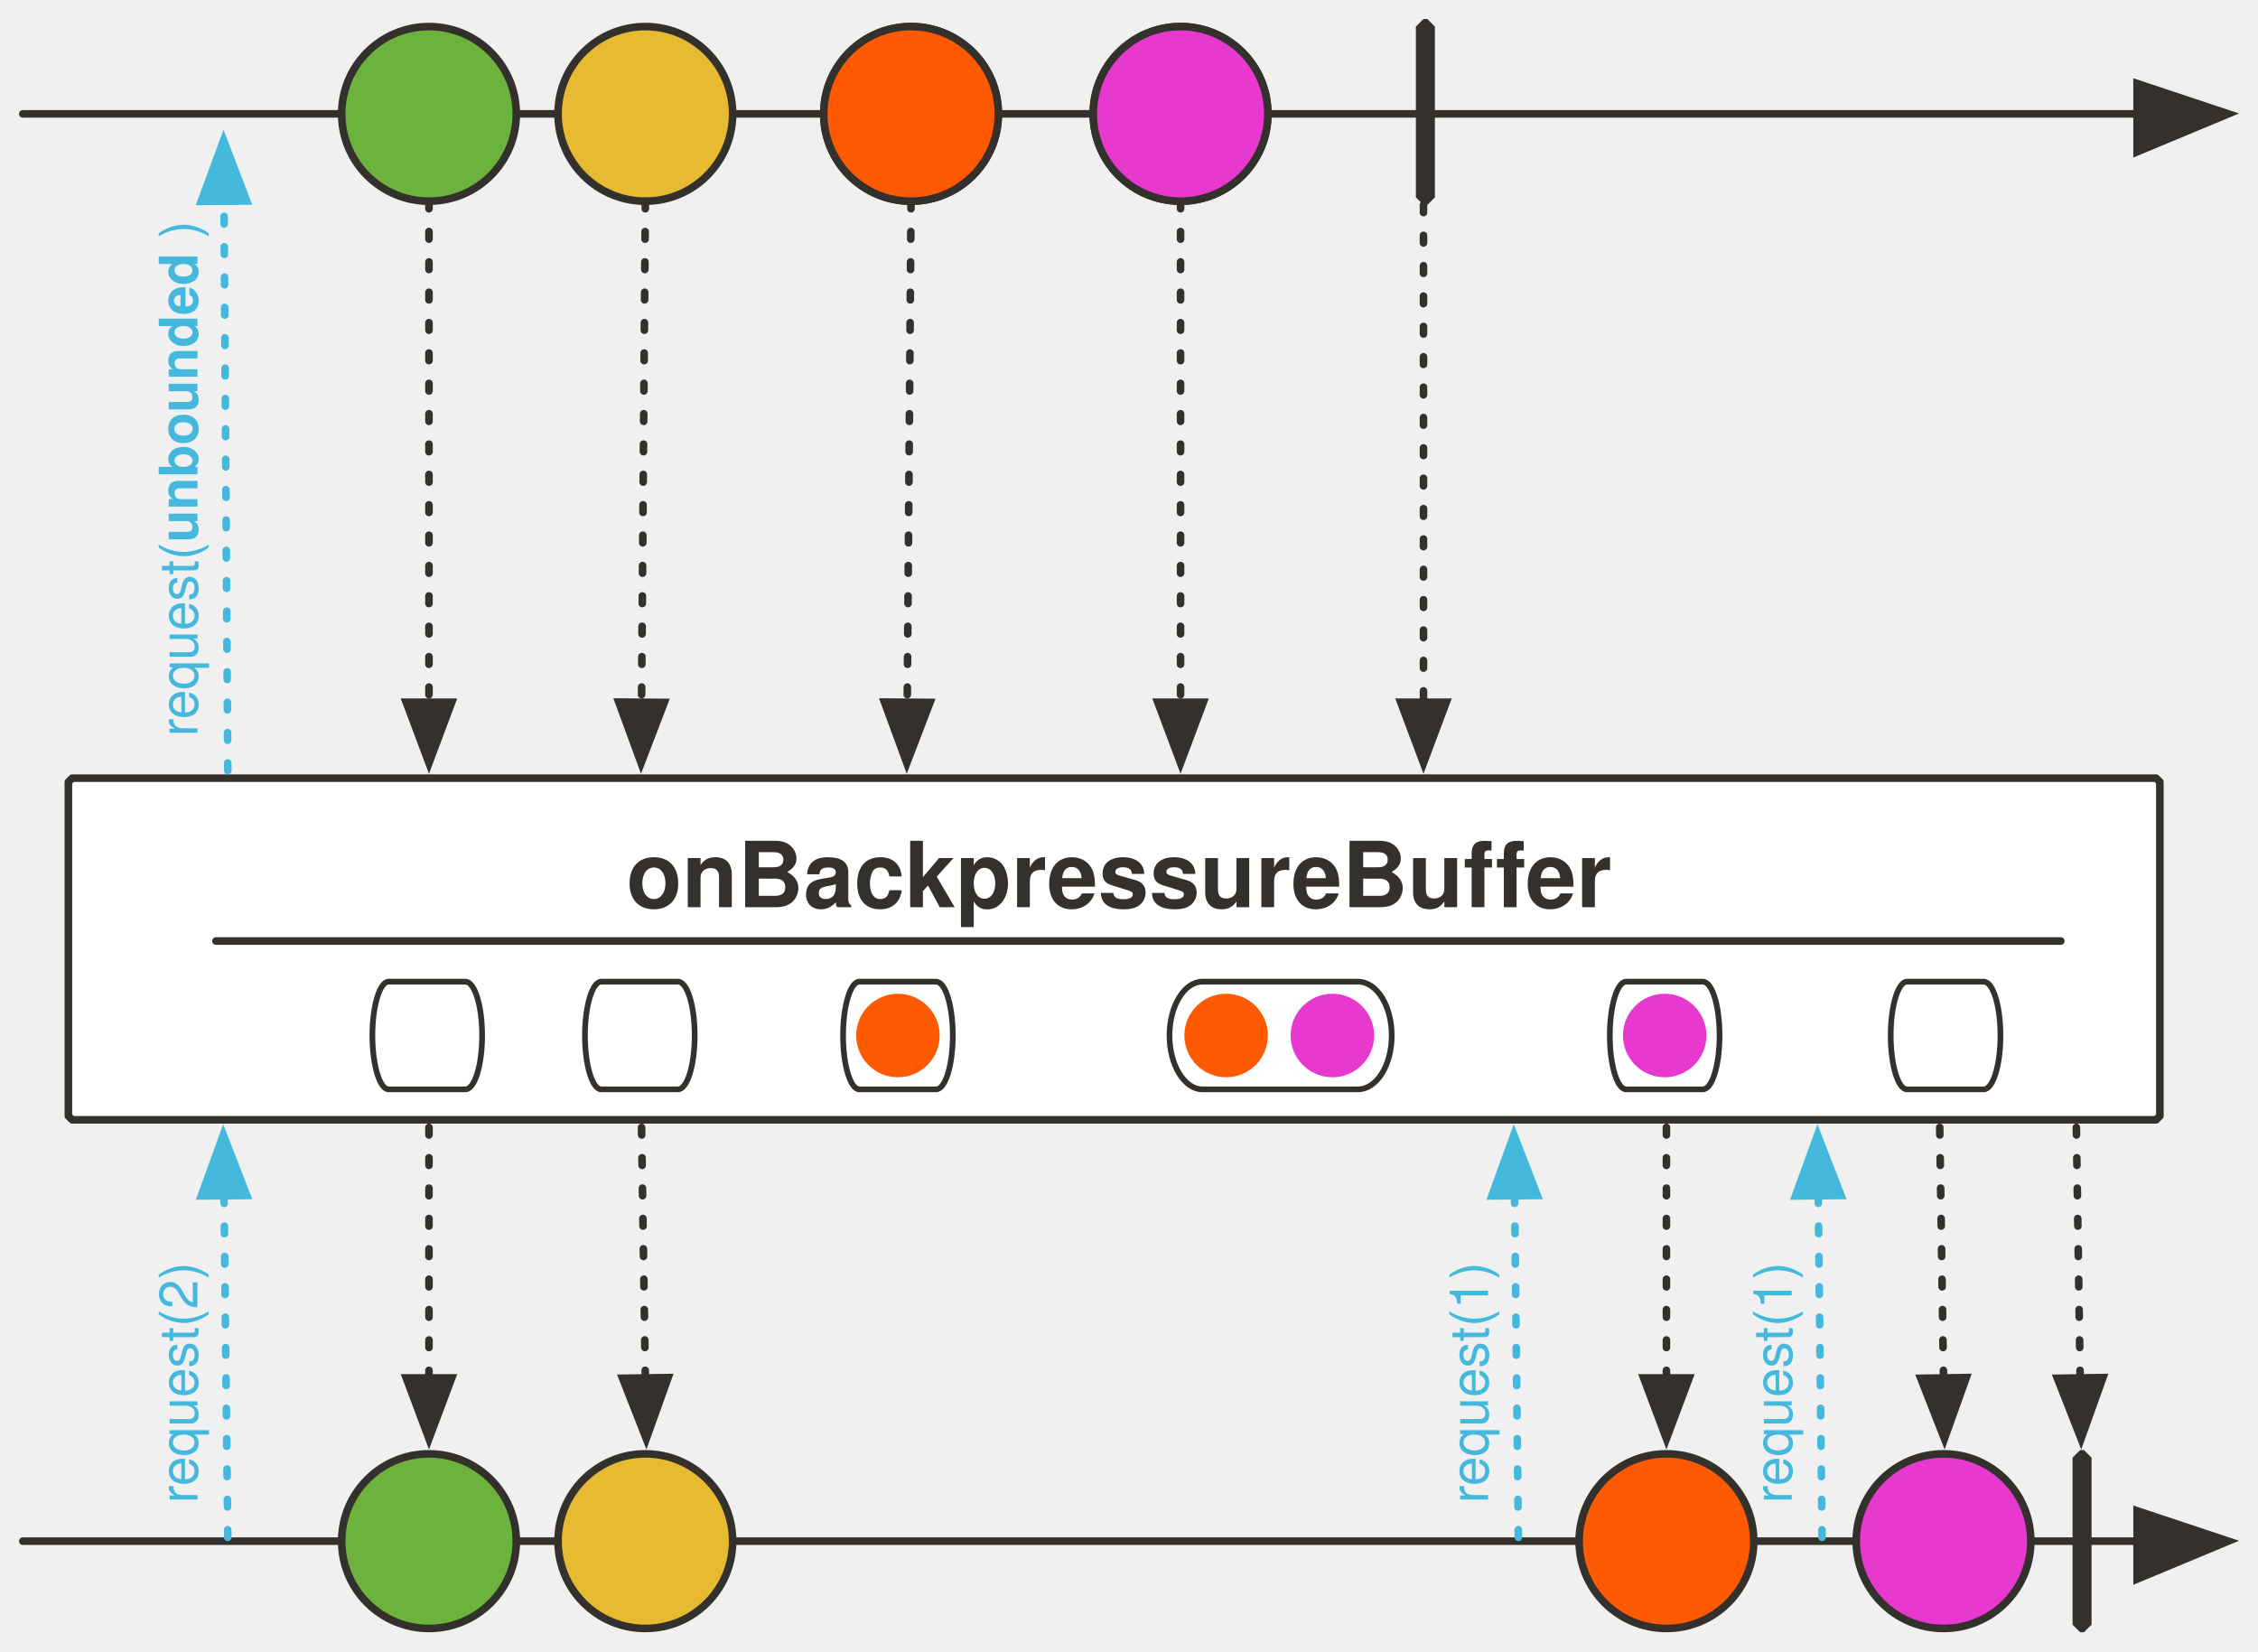
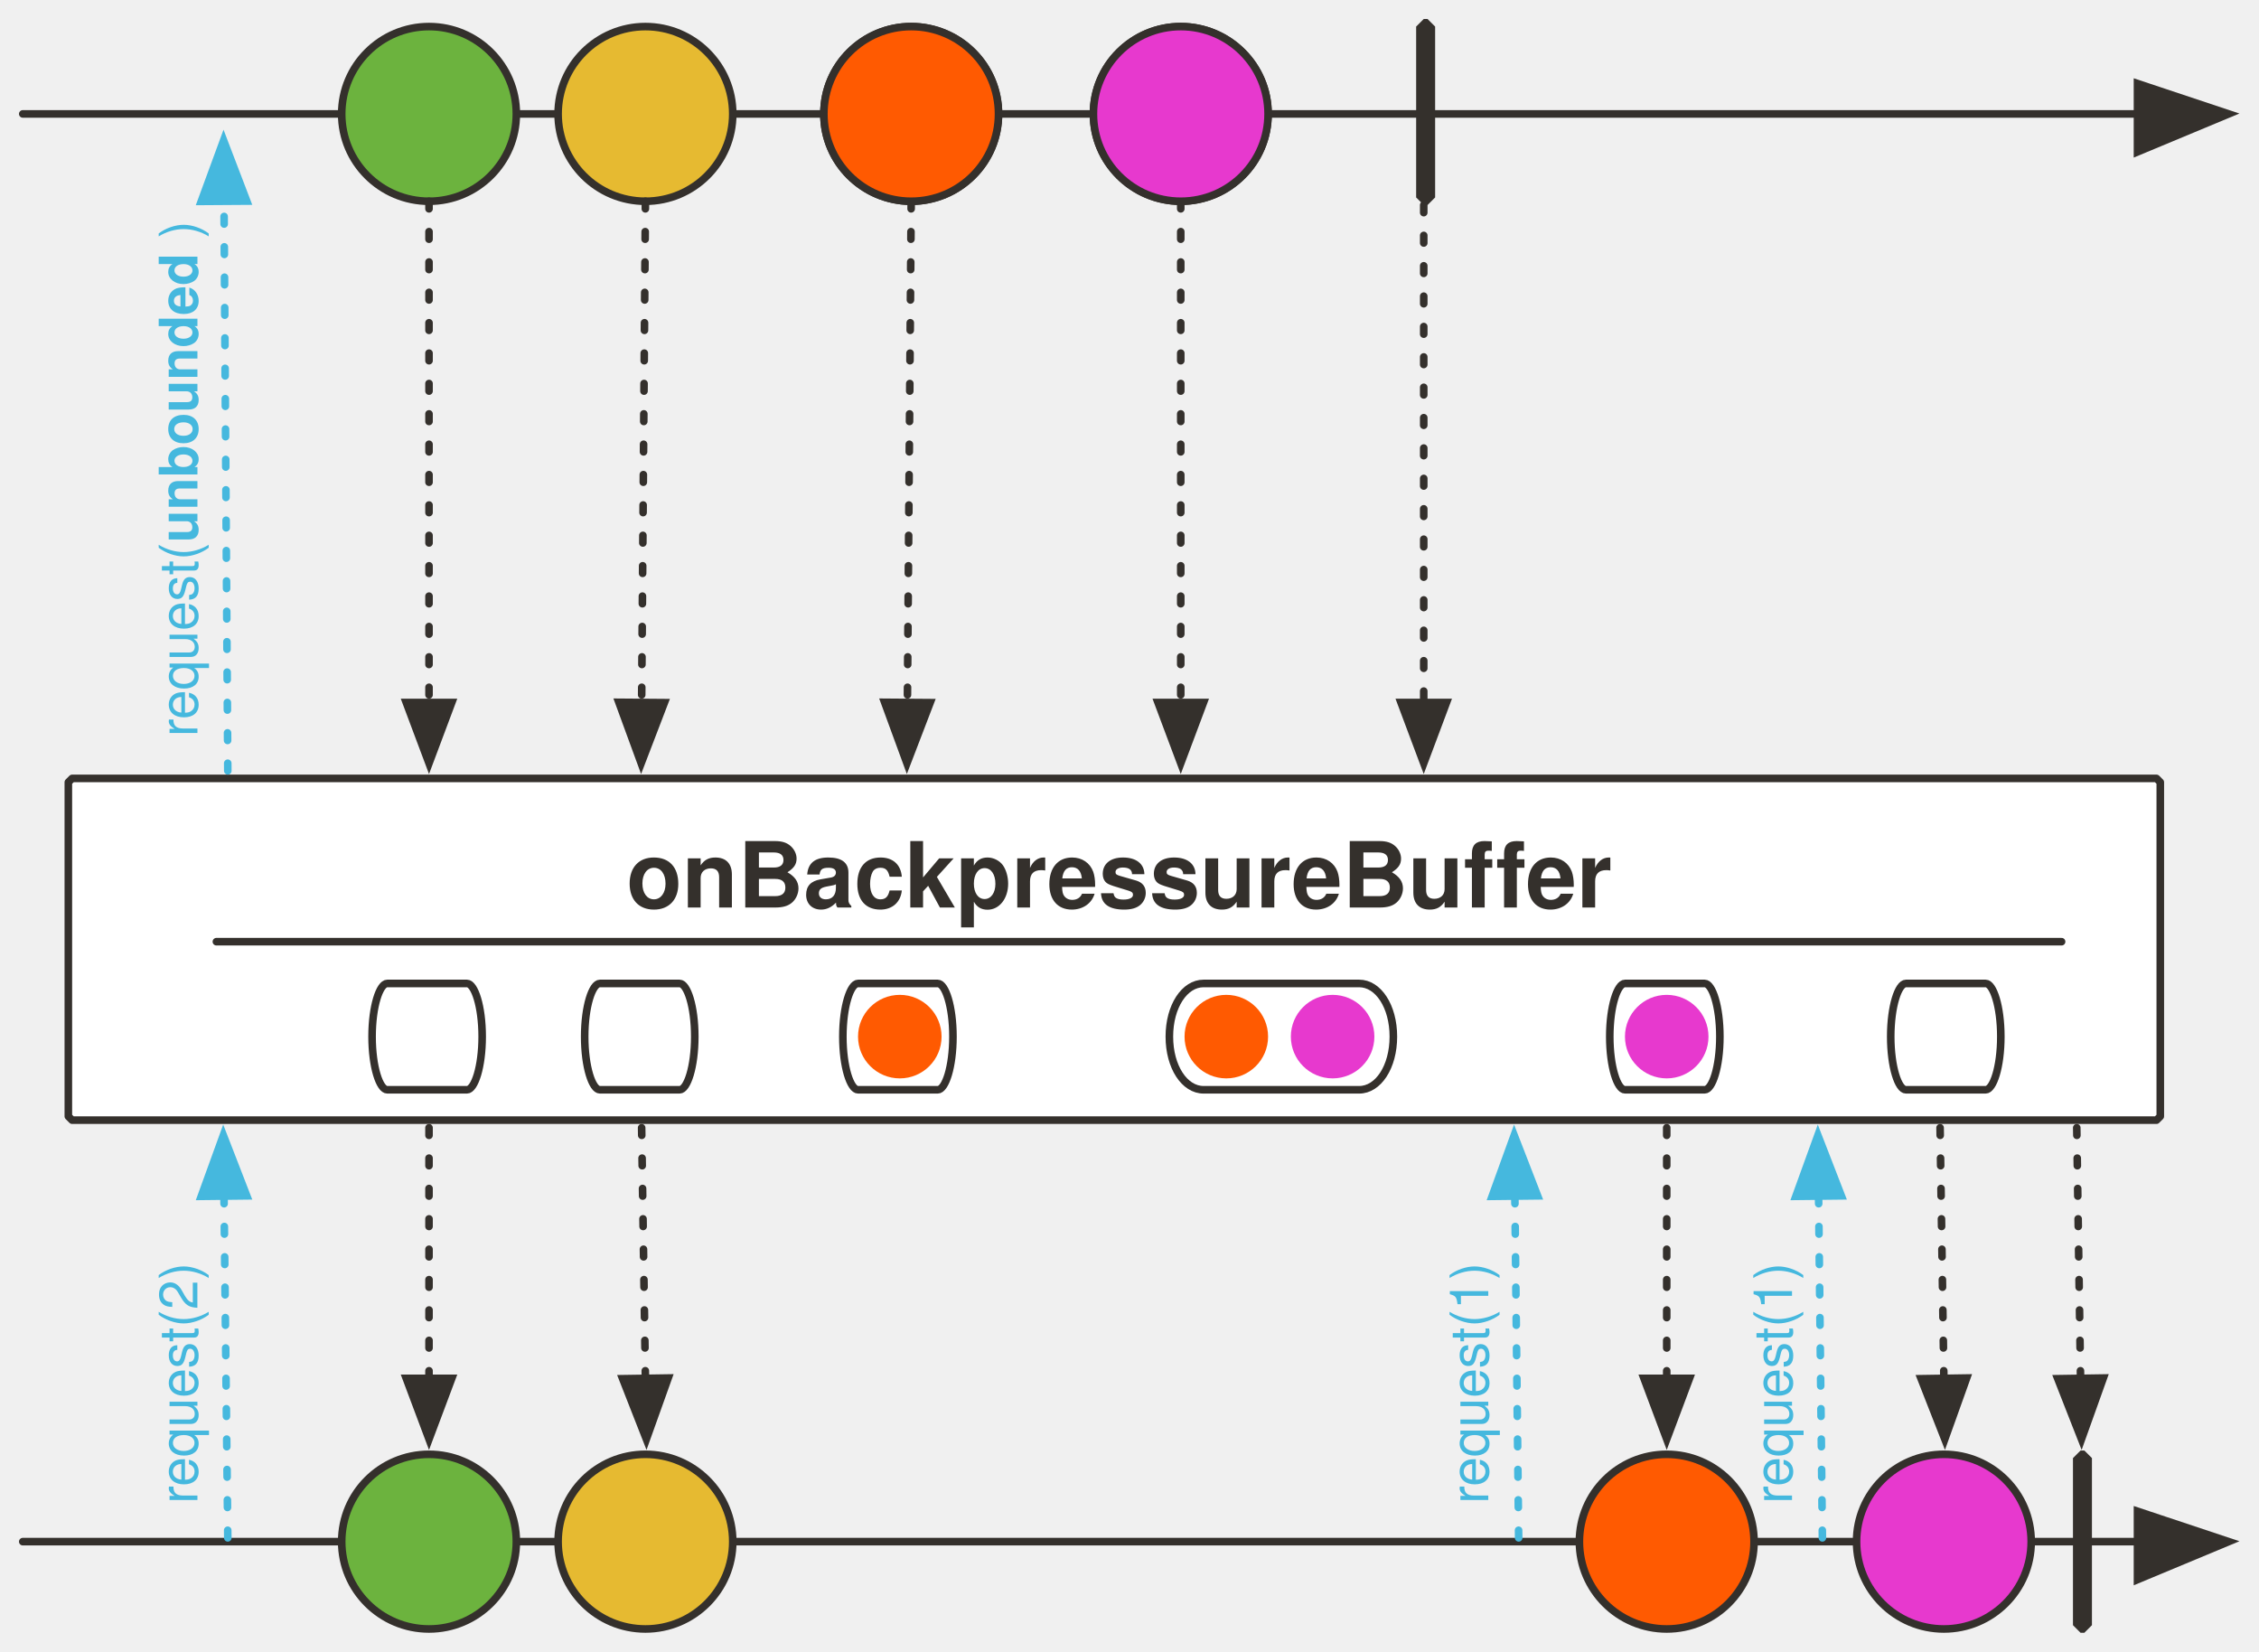
- <svg xmlns="http://www.w3.org/2000/svg" version="1.1" viewBox="18 65 594.864 435" width="594.864" height="435" id="svg190">
+ <svg xmlns="http://www.w3.org/2000/svg" version="1.1" viewBox="18 65 595 435" width="595" height="435" id="svg190">
  <defs id="defs23">
-     <marker orient="auto" overflow="visible" markerUnits="strokeWidth" id="FilledArrow_Marker" stroke-miterlimit="10" viewBox="-1 -6 14 12" markerWidth="14" markerHeight="12" style="color:#34302c;overflow:visible;stroke-linejoin:miter;stroke-miterlimit:10">
+     <marker orient="auto" overflow="visible" markerUnits="strokeWidth" id="FilledArrow_Marker" stroke-miterlimit="10" viewBox="-1 -6 14 12" markerWidth="14" markerHeight="12" color="#34302c" stroke-linejoin="miter">
      <g id="g4">
-         <path d="M 12,0 0,-4 v 9 z" id="path2" style="fill:currentColor;stroke:currentColor;stroke-width:1" />
+         <path d="M12 0L0-4v9z" id="path2" fill="currentColor" stroke="currentColor" stroke-width="1" />
      </g>
    </marker>
    <font-face font-family="'Tahoma','Nimbus Sans L'" font-size="24" panose-1="2 11 9 2 3 0 4 2 2 3" units-per-em="1000" underline-position="-75" underline-thickness="50" slope="0" x-height="501" cap-height="682" ascent="923" descent="-235" font-weight="700" id="font-face7" stemv="0" stemh="0" accent-height="0" ideographic="0" alphabetic="0" mathematical="0" hanging="0" v-ideographic="0" v-alphabetic="0" v-mathematical="0" v-hanging="0" strikethrough-position="0" strikethrough-thickness="0" overline-position="0" overline-thickness="0">
      <font-face-src>
        <font-face-name name="Tahoma-Bold" />
      </font-face-src>
    </font-face>
-     <marker orient="auto" overflow="visible" markerUnits="strokeWidth" id="FilledArrow_Marker_2" stroke-miterlimit="10" viewBox="-1 -5 11 10" markerWidth="11" markerHeight="10" style="color:#34302c;overflow:visible;stroke-linejoin:miter;stroke-miterlimit:10">
+     <marker orient="auto" overflow="visible" markerUnits="strokeWidth" id="FilledArrow_Marker_2" stroke-miterlimit="10" viewBox="-1 -5 11 10" markerWidth="11" markerHeight="10" color="#34302c" stroke-linejoin="miter">
      <g id="g11">
-         <path d="M 8,0 0,-3 v 6 z" id="path9" style="fill:currentColor;stroke:currentColor;stroke-width:1" />
+         <path d="M8 0L0-3v6z" id="path9" fill="currentColor" stroke="currentColor" stroke-width="1" />
      </g>
    </marker>
-     <marker orient="auto" overflow="visible" markerUnits="strokeWidth" id="FilledArrow_Marker_3" stroke-miterlimit="10" viewBox="-6 -3 7 6" markerWidth="7" markerHeight="6" style="color:#34302c;overflow:visible;stroke-linejoin:miter;stroke-miterlimit:10">
+     <marker orient="auto" overflow="visible" markerUnits="strokeWidth" id="FilledArrow_Marker_3" stroke-miterlimit="10" viewBox="-6 -3 7 6" markerWidth="7" markerHeight="6" color="#34302c" stroke-linejoin="miter">
      <g id="g16">
-         <path d="M -5,0 0,2 V -2 Z" id="path14" style="fill:currentColor;stroke:currentColor;stroke-width:1" />
+         <path d="M-5 0l5 2v-4z" id="path14" fill="currentColor" stroke="currentColor" stroke-width="1" />
      </g>
    </marker>
    <font-face font-family="'Tahoma','Nimbus Sans L'" font-size="16" panose-1="2 11 5 2 2 1 4 2 2 3" units-per-em="1000" underline-position="-75" underline-thickness="50" slope="0" x-height="450" cap-height="687" ascent="918" descent="-230" font-weight="400" id="font-face19" stemv="0" stemh="0" accent-height="0" ideographic="0" alphabetic="0" mathematical="0" hanging="0" v-ideographic="0" v-alphabetic="0" v-mathematical="0" v-hanging="0" strikethrough-position="0" strikethrough-thickness="0" overline-position="0" overline-thickness="0">
      <font-face-src>
        <font-face-name name="Tahoma" />
      </font-face-src>
    </font-face>
    <font-face font-family="'Tahoma','Nimbus Sans L'" font-size="16" panose-1="2 11 9 2 3 0 4 2 2 3" units-per-em="1000" underline-position="-75" underline-thickness="50" slope="0" x-height="501" cap-height="682" ascent="923" descent="-235" font-weight="700" id="font-face21" stemv="0" stemh="0" accent-height="0" ideographic="0" alphabetic="0" mathematical="0" hanging="0" v-ideographic="0" v-alphabetic="0" v-mathematical="0" v-hanging="0" strikethrough-position="0" strikethrough-thickness="0" overline-position="0" overline-thickness="0">
      <font-face-src>
        <font-face-name name="Tahoma-Bold" />
      </font-face-src>
    </font-face>
-     <marker orient="auto" overflow="visible" markerUnits="strokeWidth" id="FilledArrow_Marker_3-3" stroke-miterlimit="10" viewBox="-1 -5 11 10" markerWidth="11" markerHeight="10" style="color:#45b8de;overflow:visible;stroke-linejoin:miter;stroke-miterlimit:10">
+     <marker orient="auto" overflow="visible" markerUnits="strokeWidth" id="FilledArrow_Marker_3-3" stroke-miterlimit="10" viewBox="-1 -5 11 10" markerWidth="11" markerHeight="10" color="#45b8de" stroke-linejoin="miter">
      <g id="g16-6">
-         <path d="M 8,0 0,-3 v 6 z" id="path14-7" style="fill:currentColor;stroke:currentColor;stroke-width:1" />
+         <path d="M8 0L0-3v6z" id="path14-7" fill="currentColor" stroke="currentColor" stroke-width="1" />
      </g>
    </marker>
  </defs>
-   <path id="line31" d="M 24.014,95 H 581.014" style="fill:none;fill-opacity:1;stroke:#34302c;stroke-width:2;stroke-linecap:round;stroke-linejoin:round;stroke-dasharray:none;stroke-opacity:1;marker-end:url(#FilledArrow_Marker)" />
-   <path d="M 37.014,270 H 586.014 l 1,1 v 88 l -1,1 H 37.014 l -1,-1 v -88 z" id="path36" style="fill:#ffffff;fill-opacity:1;stroke:#34302c;stroke-width:2;stroke-linecap:round;stroke-linejoin:round;stroke-dasharray:none;stroke-opacity:1" />
-   <circle id="ellipse53" cy="95" cx="188.014" r="23" style="fill:#e6ba31;fill-opacity:1;stroke:none;stroke-dasharray:none;stroke-opacity:1" />
-   <circle id="ellipse55" cy="95" cx="188.014" r="23" style="fill:none;fill-opacity:1;stroke:#34302c;stroke-width:2;stroke-linecap:round;stroke-linejoin:round;stroke-dasharray:none;stroke-opacity:1" />
-   <path id="line58" d="m 188.014,118 -1,132" style="fill:none;fill-opacity:1;stroke:#34302c;stroke-width:2;stroke-linecap:round;stroke-linejoin:round;stroke-dasharray:2, 6;stroke-opacity:1;marker-end:url(#FilledArrow_Marker_2)" />
-   <path id="line63" d="M 393.014,119 V 250" style="fill:none;fill-opacity:1;stroke:#34302c;stroke-width:2;stroke-linecap:round;stroke-linejoin:round;stroke-dasharray:2, 6;stroke-opacity:1;marker-end:url(#FilledArrow_Marker_2)" />
-   <circle id="ellipse66" cy="95" cx="258.014" r="23" style="fill:#ff5a01;fill-opacity:1;stroke:none;stroke-dasharray:none;stroke-opacity:1" />
-   <circle id="ellipse68" cy="95" cx="258.014" r="23" style="fill:none;fill-opacity:1;stroke:#34302c;stroke-width:2;stroke-linecap:round;stroke-linejoin:round;stroke-dasharray:none;stroke-opacity:1" />
-   <path id="path71" d="m 393.014,70 h 1 l 2,2 v 45 l -2,2 h -1 l -2,-2 V 72 Z" style="fill:#34302c;fill-opacity:1;stroke:none;stroke-dasharray:none;stroke-opacity:1" />
-   <circle id="ellipse74" cy="95" cx="131.014" r="23" style="fill:#6cb33e;fill-opacity:1;stroke:none;stroke-dasharray:none;stroke-opacity:1" />
-   <circle id="ellipse76" cy="95" cx="131.014" r="23" style="fill:none;fill-opacity:1;stroke:#34302c;stroke-width:2;stroke-linecap:round;stroke-linejoin:round;stroke-dasharray:none;stroke-opacity:1" />
-   <circle id="ellipse79" cy="95" cx="329.014" r="23" style="fill:#e739ce;fill-opacity:1;stroke:none;stroke-dasharray:none;stroke-opacity:1" />
-   <circle id="ellipse81" cy="95" cx="329.014" r="23" style="fill:none;fill-opacity:1;stroke:#34302c;stroke-width:2;stroke-linecap:round;stroke-linejoin:round;stroke-dasharray:none;stroke-opacity:1" />
-   <path id="line84" d="M 131.014,118 V 250" style="fill:none;fill-opacity:1;stroke:#34302c;stroke-width:2;stroke-linecap:round;stroke-linejoin:round;stroke-dasharray:2, 6;stroke-opacity:1;marker-end:url(#FilledArrow_Marker_2)" />
-   <path id="line87" d="M 329.014,118 V 250" style="fill:none;fill-opacity:1;stroke:#34302c;stroke-width:2;stroke-linecap:round;stroke-linejoin:round;stroke-dasharray:2, 6;stroke-opacity:1;marker-end:url(#FilledArrow_Marker_2)" />
-   <path id="line106" d="m 131.014,362 v 66" style="fill:none;fill-opacity:1;stroke:#34302c;stroke-width:2;stroke-linecap:round;stroke-linejoin:round;stroke-dasharray:2, 6;stroke-opacity:1;marker-end:url(#FilledArrow_Marker_2)" />
-   <path id="line109" d="m 187.014,362 1,66" style="fill:none;fill-opacity:1;stroke:#34302c;stroke-width:2;stroke-linecap:round;stroke-linejoin:round;stroke-dasharray:2, 6;stroke-opacity:1;marker-end:url(#FilledArrow_Marker_2)" />
-   <path id="line112" d="m 457.014,362 v 66" style="fill:none;fill-opacity:1;stroke:#34302c;stroke-width:2;stroke-linecap:round;stroke-linejoin:round;stroke-dasharray:2, 6;stroke-opacity:1;marker-end:url(#FilledArrow_Marker_2)" />
-   <path id="line115" d="m 529.014,362 1,66" style="fill:none;fill-opacity:1;stroke:#34302c;stroke-width:2;stroke-linecap:round;stroke-linejoin:round;stroke-dasharray:2, 6;stroke-opacity:1;marker-end:url(#FilledArrow_Marker_2)" />
-   <path id="line138" d="M 24.014,471 H 581.014" style="fill:none;fill-opacity:1;stroke:#34302c;stroke-width:2;stroke-linecap:round;stroke-linejoin:round;stroke-dasharray:none;stroke-opacity:1;marker-end:url(#FilledArrow_Marker)" />
-   <circle id="ellipse141" cy="471" cx="188.014" r="23" style="fill:#e6ba31;fill-opacity:1;stroke:none;stroke-dasharray:none;stroke-opacity:1" />
-   <circle id="ellipse143" cy="471" cx="188.014" r="23" style="fill:none;fill-opacity:1;stroke:#34302c;stroke-width:2;stroke-linecap:round;stroke-linejoin:round;stroke-dasharray:none;stroke-opacity:1" />
-   <circle id="ellipse146" cy="471" cx="457.014" r="23" style="fill:#ff5a01;fill-opacity:1;stroke:none;stroke-dasharray:none;stroke-opacity:1" />
-   <circle id="ellipse148" cy="471" cx="457.014" r="23" style="fill:none;fill-opacity:1;stroke:#34302c;stroke-width:2;stroke-linecap:round;stroke-linejoin:round;stroke-dasharray:none;stroke-opacity:1" />
-   <path id="path151" d="m 566.014,447 h 1 l 2,2 v 44 l -2,2 h -1 l -2,-2 v -44 z" style="fill:#34302c;fill-opacity:1;stroke:none;stroke-dasharray:none;stroke-opacity:1" />
-   <circle id="ellipse154" cy="471" cx="131.014" r="23" style="fill:#6cb33e;fill-opacity:1;stroke:none;stroke-dasharray:none;stroke-opacity:1" />
-   <circle id="ellipse156" cy="471" cx="131.014" r="23" style="fill:none;fill-opacity:1;stroke:#34302c;stroke-width:2;stroke-linecap:round;stroke-linejoin:round;stroke-dasharray:none;stroke-opacity:1" />
-   <circle id="ellipse159" cy="471" cx="530.014" r="23" style="fill:#e739ce;fill-opacity:1;stroke:none;stroke-dasharray:none;stroke-opacity:1" />
-   <circle id="ellipse161" cy="471" cx="530.014" r="23" style="fill:none;fill-opacity:1;stroke:#34302c;stroke-width:2;stroke-linecap:round;stroke-linejoin:round;stroke-dasharray:none;stroke-opacity:1" />
-   <path id="line165" d="m 258.014,118 -1,132" style="fill:none;fill-opacity:1;stroke:#34302c;stroke-width:2;stroke-linecap:round;stroke-linejoin:round;stroke-dasharray:2, 6;stroke-opacity:1;marker-end:url(#FilledArrow_Marker_2)" />
-   <text y="282" x="30.014" id="text937" style="fill:#34302c;fill-opacity:1;stroke:none;stroke-dasharray:none;stroke-opacity:1">
-     <tspan id="tspan933" y="304" x="183.014" font-weight="700" font-size="24" style="font-weight:700;font-size:24px;font-family:Tahoma, 'Nimbus Sans L';fill:#34302c">onBackpressureBuffer</tspan>
+   <path id="line31" d="M24 95h557" fill="none" fill-opacity="1" stroke="#34302c" stroke-width="2" stroke-linecap="round" stroke-linejoin="round" stroke-dasharray="none" stroke-opacity="1" marker-end="url(#FilledArrow_Marker)" />
+   <path d="M37 270h549l1 1v88l-1 1H37l-1-1v-88z" id="path36" fill="#fff" fill-opacity="1" stroke="#34302c" stroke-width="2" stroke-linecap="round" stroke-linejoin="round" stroke-dasharray="none" stroke-opacity="1" />
+   <circle id="ellipse53" cy="95" cx="188" r="23" fill="#e6ba31" fill-opacity="1" stroke="none" stroke-dasharray="none" stroke-opacity="1" />
+   <circle id="ellipse55" cy="95" cx="188" r="23" fill="none" fill-opacity="1" stroke="#34302c" stroke-width="2" stroke-linecap="round" stroke-linejoin="round" stroke-dasharray="none" stroke-opacity="1" />
+   <path id="line58" d="M188 118l-1 132" fill="none" fill-opacity="1" stroke="#34302c" stroke-width="2" stroke-linecap="round" stroke-linejoin="round" stroke-dasharray="2,6" stroke-opacity="1" marker-end="url(#FilledArrow_Marker_2)" />
+   <path id="line63" d="M393 119v131" fill="none" fill-opacity="1" stroke="#34302c" stroke-width="2" stroke-linecap="round" stroke-linejoin="round" stroke-dasharray="2,6" stroke-opacity="1" marker-end="url(#FilledArrow_Marker_2)" />
+   <circle id="ellipse66" cy="95" cx="258" r="23" fill="#ff5a01" fill-opacity="1" stroke="none" stroke-dasharray="none" stroke-opacity="1" />
+   <circle id="ellipse68" cy="95" cx="258" r="23" fill="none" fill-opacity="1" stroke="#34302c" stroke-width="2" stroke-linecap="round" stroke-linejoin="round" stroke-dasharray="none" stroke-opacity="1" />
+   <path id="path71" d="M393 70h1l2 2v45l-2 2h-1l-2-2V72z" fill="#34302c" fill-opacity="1" stroke="none" stroke-dasharray="none" stroke-opacity="1" />
+   <circle id="ellipse74" cy="95" cx="131" r="23" fill="#6cb33e" fill-opacity="1" stroke="none" stroke-dasharray="none" stroke-opacity="1" />
+   <circle id="ellipse76" cy="95" cx="131" r="23" fill="none" fill-opacity="1" stroke="#34302c" stroke-width="2" stroke-linecap="round" stroke-linejoin="round" stroke-dasharray="none" stroke-opacity="1" />
+   <circle id="ellipse79" cy="95" cx="329" r="23" fill="#e739ce" fill-opacity="1" stroke="none" stroke-dasharray="none" stroke-opacity="1" />
+   <circle id="ellipse81" cy="95" cx="329" r="23" fill="none" fill-opacity="1" stroke="#34302c" stroke-width="2" stroke-linecap="round" stroke-linejoin="round" stroke-dasharray="none" stroke-opacity="1" />
+   <path id="line84" d="M131 118v132" fill="none" fill-opacity="1" stroke="#34302c" stroke-width="2" stroke-linecap="round" stroke-linejoin="round" stroke-dasharray="2,6" stroke-opacity="1" marker-end="url(#FilledArrow_Marker_2)" />
+   <path id="line87" d="M329 118v132" fill="none" fill-opacity="1" stroke="#34302c" stroke-width="2" stroke-linecap="round" stroke-linejoin="round" stroke-dasharray="2,6" stroke-opacity="1" marker-end="url(#FilledArrow_Marker_2)" />
+   <path id="line106" d="M131 362v66" fill="none" fill-opacity="1" stroke="#34302c" stroke-width="2" stroke-linecap="round" stroke-linejoin="round" stroke-dasharray="2,6" stroke-opacity="1" marker-end="url(#FilledArrow_Marker_2)" />
+   <path id="line109" d="M187 362l1 66" fill="none" fill-opacity="1" stroke="#34302c" stroke-width="2" stroke-linecap="round" stroke-linejoin="round" stroke-dasharray="2,6" stroke-opacity="1" marker-end="url(#FilledArrow_Marker_2)" />
+   <path id="line112" d="M457 362v66" fill="none" fill-opacity="1" stroke="#34302c" stroke-width="2" stroke-linecap="round" stroke-linejoin="round" stroke-dasharray="2,6" stroke-opacity="1" marker-end="url(#FilledArrow_Marker_2)" />
+   <path id="line115" d="M529 362l1 66" fill="none" fill-opacity="1" stroke="#34302c" stroke-width="2" stroke-linecap="round" stroke-linejoin="round" stroke-dasharray="2,6" stroke-opacity="1" marker-end="url(#FilledArrow_Marker_2)" />
+   <path id="line138" d="M24 471h557" fill="none" fill-opacity="1" stroke="#34302c" stroke-width="2" stroke-linecap="round" stroke-linejoin="round" stroke-dasharray="none" stroke-opacity="1" marker-end="url(#FilledArrow_Marker)" />
+   <circle id="ellipse141" cy="471" cx="188" r="23" fill="#e6ba31" fill-opacity="1" stroke="none" stroke-dasharray="none" stroke-opacity="1" />
+   <circle id="ellipse143" cy="471" cx="188" r="23" fill="none" fill-opacity="1" stroke="#34302c" stroke-width="2" stroke-linecap="round" stroke-linejoin="round" stroke-dasharray="none" stroke-opacity="1" />
+   <circle id="ellipse146" cy="471" cx="457" r="23" fill="#ff5a01" fill-opacity="1" stroke="none" stroke-dasharray="none" stroke-opacity="1" />
+   <circle id="ellipse148" cy="471" cx="457" r="23" fill="none" fill-opacity="1" stroke="#34302c" stroke-width="2" stroke-linecap="round" stroke-linejoin="round" stroke-dasharray="none" stroke-opacity="1" />
+   <path id="path151" d="M566 447h1l2 2v44l-2 2h-1l-2-2v-44z" fill="#34302c" fill-opacity="1" stroke="none" stroke-dasharray="none" stroke-opacity="1" />
+   <circle id="ellipse154" cy="471" cx="131" r="23" fill="#6cb33e" fill-opacity="1" stroke="none" stroke-dasharray="none" stroke-opacity="1" />
+   <circle id="ellipse156" cy="471" cx="131" r="23" fill="none" fill-opacity="1" stroke="#34302c" stroke-width="2" stroke-linecap="round" stroke-linejoin="round" stroke-dasharray="none" stroke-opacity="1" />
+   <circle id="ellipse159" cy="471" cx="530" r="23" fill="#e739ce" fill-opacity="1" stroke="none" stroke-dasharray="none" stroke-opacity="1" />
+   <circle id="ellipse161" cy="471" cx="530" r="23" fill="none" fill-opacity="1" stroke="#34302c" stroke-width="2" stroke-linecap="round" stroke-linejoin="round" stroke-dasharray="none" stroke-opacity="1" />
+   <path id="line165" d="M258 118l-1 132" fill="none" fill-opacity="1" stroke="#34302c" stroke-width="2" stroke-linecap="round" stroke-linejoin="round" stroke-dasharray="2,6" stroke-opacity="1" marker-end="url(#FilledArrow_Marker_2)" />
+   <text y="282" x="30" id="text937" fill="#34302c" fill-opacity="1" stroke="none" stroke-dasharray="none" stroke-opacity="1">
+     <tspan id="tspan933" y="304" x="183" font-weight="700" font-size="24" font-family="Tahoma,'Nimbus Sans L'" fill="#34302c">onBackpressureBuffer</tspan>
  </text>
-   <circle cx="258.014" cy="95" id="ellipse939" r="23" style="fill:#ff5a01;fill-opacity:1;stroke:none;stroke-dasharray:none;stroke-opacity:1" />
-   <circle cx="258.014" cy="95" id="ellipse941" r="23" style="fill:none;fill-opacity:1;stroke:#34302c;stroke-width:2;stroke-linecap:round;stroke-linejoin:round;stroke-dasharray:none;stroke-opacity:1" />
-   <circle cx="329.014" cy="95" id="ellipse943" r="23" style="fill:#e739ce;fill-opacity:1;stroke:none;stroke-dasharray:none;stroke-opacity:1" />
-   <circle cx="329.014" cy="95" id="ellipse945" r="23" style="fill:none;fill-opacity:1;stroke:#34302c;stroke-width:2;stroke-linecap:round;stroke-linejoin:round;stroke-dasharray:none;stroke-opacity:1" />
-   <circle cx="341.014" cy="337.793" id="ellipse947" r="11" style="fill:#ff5a01;fill-opacity:1;stroke:none;stroke-width:1;stroke-dasharray:none;stroke-opacity:1" />
-   <circle cx="369.014" cy="337.793" id="ellipse983" r="11" style="fill:#e739ce;fill-opacity:1;stroke:none;stroke-width:1;stroke-dasharray:none;stroke-opacity:1" />
-   <circle id="ellipse991" cy="337.793" cx="254.558" r="11" style="fill:#ff5a01;fill-opacity:1;stroke:none;stroke-width:1;stroke-dasharray:none;stroke-opacity:1" />
-   <circle id="ellipse1019" cy="337.793" cx="456.558" r="11" style="fill:#e739ce;fill-opacity:1;stroke:none;stroke-width:1;stroke-dasharray:none;stroke-opacity:1" />
-   <path id="line940" d="m 78.014,470 -1,-90" style="fill:none;fill-opacity:1;stroke:#45b8de;stroke-width:2;stroke-linecap:round;stroke-linejoin:round;stroke-dasharray:2, 6;stroke-opacity:1;marker-end:url(#FilledArrow_Marker_3-3)" />
-   <text y="57.014" x="-461" transform="rotate(-90)" id="text944" style="fill:#45b8de;fill-opacity:1;stroke:none;stroke-dasharray:none;stroke-opacity:1">
-     <tspan font-size="14" font-weight="400" x="-461" y="70.014" id="tspan942" style="font-weight:400;font-size:14px;font-family:Tahoma, 'Nimbus Sans L';fill:#45b8de">request(2)</tspan>
+   <circle cx="258" cy="95" id="ellipse939" r="23" fill="#ff5a01" fill-opacity="1" stroke="none" stroke-dasharray="none" stroke-opacity="1" />
+   <circle cx="258" cy="95" id="ellipse941" r="23" fill="none" fill-opacity="1" stroke="#34302c" stroke-width="2" stroke-linecap="round" stroke-linejoin="round" stroke-dasharray="none" stroke-opacity="1" />
+   <circle cx="329" cy="95" id="ellipse943" r="23" fill="#e739ce" fill-opacity="1" stroke="none" stroke-dasharray="none" stroke-opacity="1" />
+   <circle cx="329" cy="95" id="ellipse945" r="23" fill="none" fill-opacity="1" stroke="#34302c" stroke-width="2" stroke-linecap="round" stroke-linejoin="round" stroke-dasharray="none" stroke-opacity="1" />
+   <circle cx="341" cy="338" id="ellipse947" r="11" fill="#ff5a01" fill-opacity="1" stroke="none" stroke-width="1" stroke-dasharray="none" stroke-opacity="1" />
+   <circle cx="369" cy="338" id="ellipse983" r="11" fill="#e739ce" fill-opacity="1" stroke="none" stroke-width="1" stroke-dasharray="none" stroke-opacity="1" />
+   <circle id="ellipse991" cy="338" cx="255" r="11" fill="#ff5a01" fill-opacity="1" stroke="none" stroke-width="1" stroke-dasharray="none" stroke-opacity="1" />
+   <circle id="ellipse1019" cy="338" cx="457" r="11" fill="#e739ce" fill-opacity="1" stroke="none" stroke-width="1" stroke-dasharray="none" stroke-opacity="1" />
+   <path id="line940" d="M78 470l-1-90" fill="none" fill-opacity="1" stroke="#45b8de" stroke-width="2" stroke-linecap="round" stroke-linejoin="round" stroke-dasharray="2,6" stroke-opacity="1" marker-end="url(#FilledArrow_Marker_3-3)" />
+   <text y="57" x="-461" transform="rotate(-90)" id="text944" fill="#45b8de" fill-opacity="1" stroke="none" stroke-dasharray="none" stroke-opacity="1">
+     <tspan font-size="14" font-weight="400" x="-461" y="70" id="tspan942" font-family="Tahoma,'Nimbus Sans L'" fill="#45b8de">request(2)</tspan>
  </text>
-   <path id="line1093" d="m 418.014,470 -1,-90" style="fill:none;fill-opacity:1;stroke:#45b8de;stroke-width:2;stroke-linecap:round;stroke-linejoin:round;stroke-dasharray:2, 6;stroke-opacity:1;marker-end:url(#FilledArrow_Marker_3-3)" />
-   <text id="text1097" transform="rotate(-90)" x="-461" y="397.014" style="fill:#45b8de;fill-opacity:1;stroke:none;stroke-dasharray:none;stroke-opacity:1">
-     <tspan id="tspan1095" y="410.014" x="-461" font-weight="400" font-size="14" style="font-weight:400;font-size:14px;font-family:Tahoma, 'Nimbus Sans L';fill:#45b8de">request(1)</tspan>
+   <path id="line1093" d="M418 470l-1-90" fill="none" fill-opacity="1" stroke="#45b8de" stroke-width="2" stroke-linecap="round" stroke-linejoin="round" stroke-dasharray="2,6" stroke-opacity="1" marker-end="url(#FilledArrow_Marker_3-3)" />
+   <text id="text1097" transform="rotate(-90)" x="-461" y="397" fill="#45b8de" fill-opacity="1" stroke="none" stroke-dasharray="none" stroke-opacity="1">
+     <tspan id="tspan1095" y="410" x="-461" font-weight="400" font-size="14" font-family="Tahoma,'Nimbus Sans L'" fill="#45b8de">request(1)</tspan>
  </text>
-   <path id="line1113" d="m 78.014,268 -1,-150" style="fill:none;fill-opacity:1;stroke:#45b8de;stroke-width:2;stroke-linecap:round;stroke-linejoin:round;stroke-dasharray:2, 6;stroke-opacity:1;marker-end:url(#FilledArrow_Marker_3-3)" />
-   <text id="text1117" transform="rotate(-90)" x="-259" y="57.014" style="fill:#45b8de;fill-opacity:1;stroke:none;stroke-dasharray:none;stroke-opacity:1">
-     <tspan id="tspan1115" y="70.014" x="-259" font-weight="400" font-size="14" style="font-weight:400;font-size:14px;font-family:Tahoma, 'Nimbus Sans L';fill:#45b8de">request(<tspan id="tspan1121" font-weight="700" style="font-weight:700">unbounded</tspan>
-  )</tspan>
+   <path id="line1113" d="M78 268l-1-150" fill="none" fill-opacity="1" stroke="#45b8de" stroke-width="2" stroke-linecap="round" stroke-linejoin="round" stroke-dasharray="2,6" stroke-opacity="1" marker-end="url(#FilledArrow_Marker_3-3)" />
+   <text id="text1117" transform="rotate(-90)" x="-259" y="57" fill="#45b8de" fill-opacity="1" stroke="none" stroke-dasharray="none" stroke-opacity="1">
+     <tspan id="tspan1115" y="70" x="-259" font-weight="400" font-size="14" font-family="Tahoma,'Nimbus Sans L'" fill="#45b8de">request(<tspan id="tspan1121" font-weight="700">unbounded</tspan> )</tspan>
  </text>
-   <path id="line1123" d="m 565.014,362 1,66" style="fill:none;fill-opacity:1;stroke:#34302c;stroke-width:2;stroke-linecap:round;stroke-linejoin:round;stroke-dasharray:2, 6;stroke-opacity:1;marker-end:url(#FilledArrow_Marker_2)" />
-   <path id="line923" d="m 498.014,470 -1,-90" style="fill:none;fill-opacity:1;stroke:#45b8de;stroke-width:2;stroke-linecap:round;stroke-linejoin:round;stroke-dasharray:2, 6;stroke-opacity:1;marker-end:url(#FilledArrow_Marker_3-3)" />
-   <text y="477.014" x="-461" transform="rotate(-90)" id="text927" style="fill:#45b8de;fill-opacity:1;stroke:none;stroke-dasharray:none;stroke-opacity:1">
-     <tspan font-size="14" font-weight="400" x="-461" y="490.014" id="tspan925" style="font-weight:400;font-size:14px;font-family:Tahoma, 'Nimbus Sans L';fill:#45b8de">request(1)</tspan>
+   <path id="line1123" d="M565 362l1 66" fill="none" fill-opacity="1" stroke="#34302c" stroke-width="2" stroke-linecap="round" stroke-linejoin="round" stroke-dasharray="2,6" stroke-opacity="1" marker-end="url(#FilledArrow_Marker_2)" />
+   <path id="line923" d="M498 470l-1-90" fill="none" fill-opacity="1" stroke="#45b8de" stroke-width="2" stroke-linecap="round" stroke-linejoin="round" stroke-dasharray="2,6" stroke-opacity="1" marker-end="url(#FilledArrow_Marker_3-3)" />
+   <text y="477" x="-461" transform="rotate(-90)" id="text927" fill="#45b8de" fill-opacity="1" stroke="none" stroke-dasharray="none" stroke-opacity="1">
+     <tspan font-size="14" font-weight="400" x="-461" y="490" id="tspan925" font-family="Tahoma,'Nimbus Sans L'" fill="#45b8de">request(1)</tspan>
  </text>
-   <path style="fill:none;fill-opacity:1;stroke:#34302c;stroke-width:1.5;stroke-linecap:round;stroke-linejoin:round;stroke-miterlimit:4;stroke-dasharray:none;stroke-opacity:1" id="path48" d="m 120.381,323.611 h 20.225 c 2.463,0 4.408,6.358 4.408,14.183 0,7.825 -1.945,14.183 -4.408,14.183 h -20.225 c -2.334,0 -4.278,-6.358 -4.278,-14.183 0,-7.825 1.945,-14.183 4.278,-14.183 z" />
-   <path d="m 176.381,323.611 h 20.225 c 2.463,0 4.408,6.358 4.408,14.183 0,7.825 -1.945,14.183 -4.408,14.183 h -20.225 c -2.334,0 -4.278,-6.358 -4.278,-14.183 0,-7.825 1.945,-14.183 4.278,-14.183 z" id="path22698" style="fill:none;fill-opacity:1;stroke:#34302c;stroke-width:1.5;stroke-linecap:round;stroke-linejoin:round;stroke-miterlimit:4;stroke-dasharray:none;stroke-opacity:1" />
-   <path style="fill:none;fill-opacity:1;stroke:#34302c;stroke-width:1.5;stroke-linecap:round;stroke-linejoin:round;stroke-miterlimit:4;stroke-dasharray:none;stroke-opacity:1" id="path22700" d="m 244.381,323.611 h 20.225 c 2.463,0 4.408,6.358 4.408,14.183 0,7.825 -1.945,14.183 -4.408,14.183 h -20.225 c -2.334,0 -4.278,-6.358 -4.278,-14.183 0,-7.825 1.945,-14.183 4.278,-14.183 z" />
-   <path d="m 446.381,323.611 h 20.225 c 2.463,0 4.408,6.358 4.408,14.183 0,7.825 -1.945,14.183 -4.408,14.183 h -20.225 c -2.334,0 -4.278,-6.358 -4.278,-14.183 0,-7.825 1.945,-14.183 4.278,-14.183 z" id="path22702" style="fill:none;fill-opacity:1;stroke:#34302c;stroke-width:1.5;stroke-linecap:round;stroke-linejoin:round;stroke-miterlimit:4;stroke-dasharray:none;stroke-opacity:1" />
-   <path style="fill:none;fill-opacity:1;stroke:#34302c;stroke-width:1.5;stroke-linecap:round;stroke-linejoin:round;stroke-miterlimit:4;stroke-dasharray:none;stroke-opacity:1" id="path22704" d="m 520.381,323.611 h 20.225 c 2.463,0 4.408,6.358 4.408,14.183 0,7.825 -1.945,14.183 -4.408,14.183 h -20.225 c -2.334,0 -4.278,-6.358 -4.278,-14.183 0,-7.825 1.945,-14.183 4.278,-14.183 z" />
-   <path d="m 334.766,323.611 h 40.956 c 4.988,0 8.926,6.358 8.926,14.183 0,7.825 -3.938,14.183 -8.926,14.183 H 334.766 c -4.726,0 -8.664,-6.358 -8.664,-14.183 0,-7.825 3.938,-14.183 8.664,-14.183 z" id="path22706" style="fill:none;fill-opacity:1;stroke:#34302c;stroke-width:1.5;stroke-linecap:round;stroke-linejoin:round;stroke-miterlimit:4;stroke-dasharray:none;stroke-opacity:1" />
-   <path d="M 74.904,312.906 H 560.904" id="line130-4" style="fill:none;fill-opacity:1;stroke:#34302c;stroke-width:2;stroke-linecap:round;stroke-linejoin:round;stroke-dasharray:none;stroke-opacity:1" />
+   <path id="path48" d="M120 324h21c2 0 4 6 4 14s-2 14-4 14h-21c-2 0-4-6-4-14s2-14 4-14z" fill="none" fill-opacity="1" stroke="#34302c" stroke-width="2" stroke-linecap="round" stroke-linejoin="round" stroke-miterlimit="4" stroke-dasharray="none" stroke-opacity="1" />
+   <path d="M176 324h21c2 0 4 6 4 14s-2 14-4 14h-21c-2 0-4-6-4-14s2-14 4-14z" id="path22698" fill="none" fill-opacity="1" stroke="#34302c" stroke-width="2" stroke-linecap="round" stroke-linejoin="round" stroke-miterlimit="4" stroke-dasharray="none" stroke-opacity="1" />
+   <path id="path22700" d="M244 324h21c2 0 4 6 4 14s-2 14-4 14h-21c-2 0-4-6-4-14s2-14 4-14z" fill="none" fill-opacity="1" stroke="#34302c" stroke-width="2" stroke-linecap="round" stroke-linejoin="round" stroke-miterlimit="4" stroke-dasharray="none" stroke-opacity="1" />
+   <path d="M446 324h21c2 0 4 6 4 14s-2 14-4 14h-21c-2 0-4-6-4-14s2-14 4-14z" id="path22702" fill="none" fill-opacity="1" stroke="#34302c" stroke-width="2" stroke-linecap="round" stroke-linejoin="round" stroke-miterlimit="4" stroke-dasharray="none" stroke-opacity="1" />
+   <path id="path22704" d="M520 324h21c2 0 4 6 4 14s-2 14-4 14h-21c-2 0-4-6-4-14s2-14 4-14z" fill="none" fill-opacity="1" stroke="#34302c" stroke-width="2" stroke-linecap="round" stroke-linejoin="round" stroke-miterlimit="4" stroke-dasharray="none" stroke-opacity="1" />
+   <path d="M335 324h41c5 0 9 6 9 14s-4 14-9 14h-41c-5 0-9-6-9-14s4-14 9-14z" id="path22706" fill="none" fill-opacity="1" stroke="#34302c" stroke-width="2" stroke-linecap="round" stroke-linejoin="round" stroke-miterlimit="4" stroke-dasharray="none" stroke-opacity="1" />
+   <path d="M75 313h486" id="line130-4" fill="none" fill-opacity="1" stroke="#34302c" stroke-width="2" stroke-linecap="round" stroke-linejoin="round" stroke-dasharray="none" stroke-opacity="1" />
</svg>
